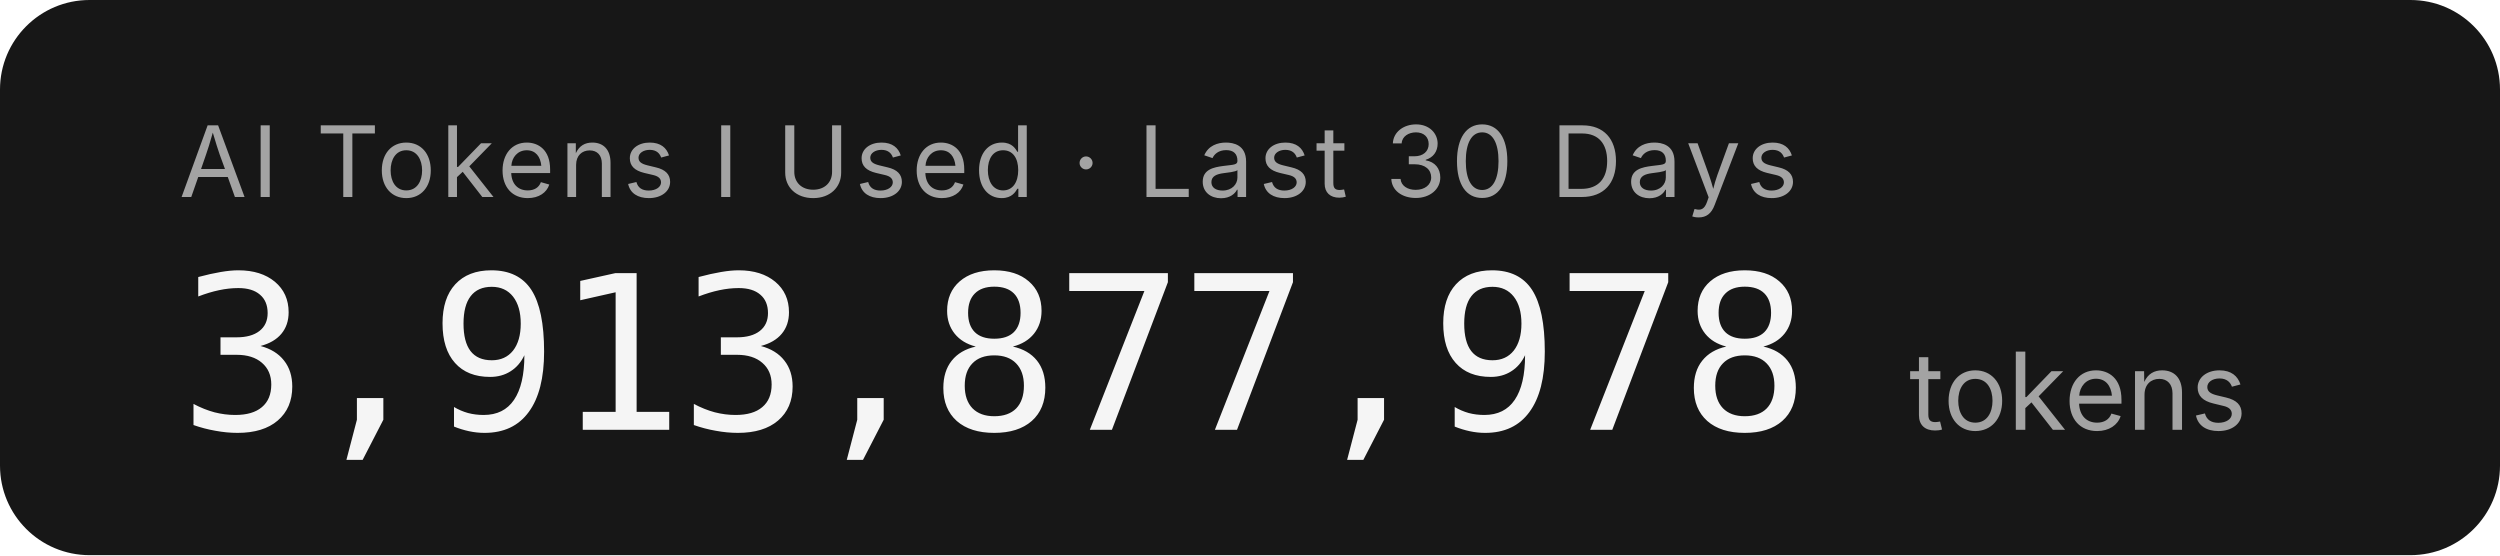
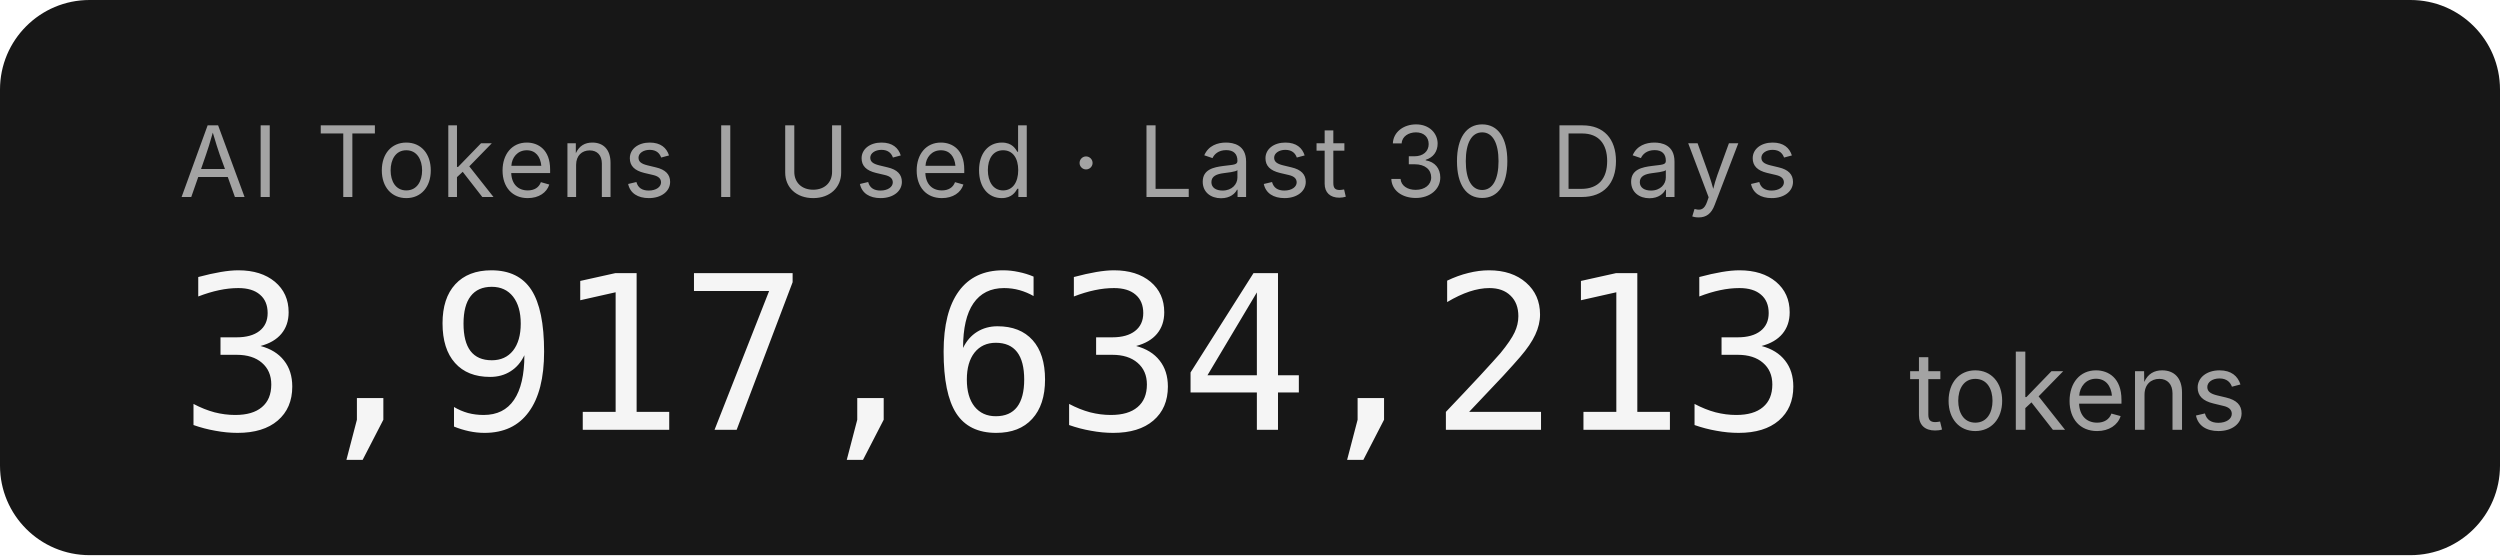
- <svg xmlns="http://www.w3.org/2000/svg" width="279.2" height="62" role="img" aria-label="AI Tokens I Used · Last 30 Days: 3,913,877,978 tokens">
+ <svg xmlns="http://www.w3.org/2000/svg" width="279.2" height="62" role="img" aria-label="AI Tokens I Used · Last 30 Days: 3,917,634,213 tokens">
  <rect width="279.2" height="62" rx="10" fill="#171717" />
  <g font-family="'Inter','SF Pro Display',-apple-system,'Segoe UI',sans-serif">
    <text x="20" y="22" fill="#a3a3a3" font-size="11" letter-spacing="0.05em">AI Tokens I Used · Last 30 Days</text>
-     <text x="20" y="48" fill="#f5f5f5" font-size="24" font-weight="300" font-family="'SF Mono','Cascadia Code','Consolas',monospace" letter-spacing="-0.02em">3,913,877,978</text>
+     <text x="20" y="48" fill="#f5f5f5" font-size="24" font-weight="300" font-family="'SF Mono','Cascadia Code','Consolas',monospace" letter-spacing="-0.02em">3,917,634,213</text>
    <text x="213.2" y="48" fill="#a3a3a3" font-size="12">tokens</text>
  </g>
</svg>
